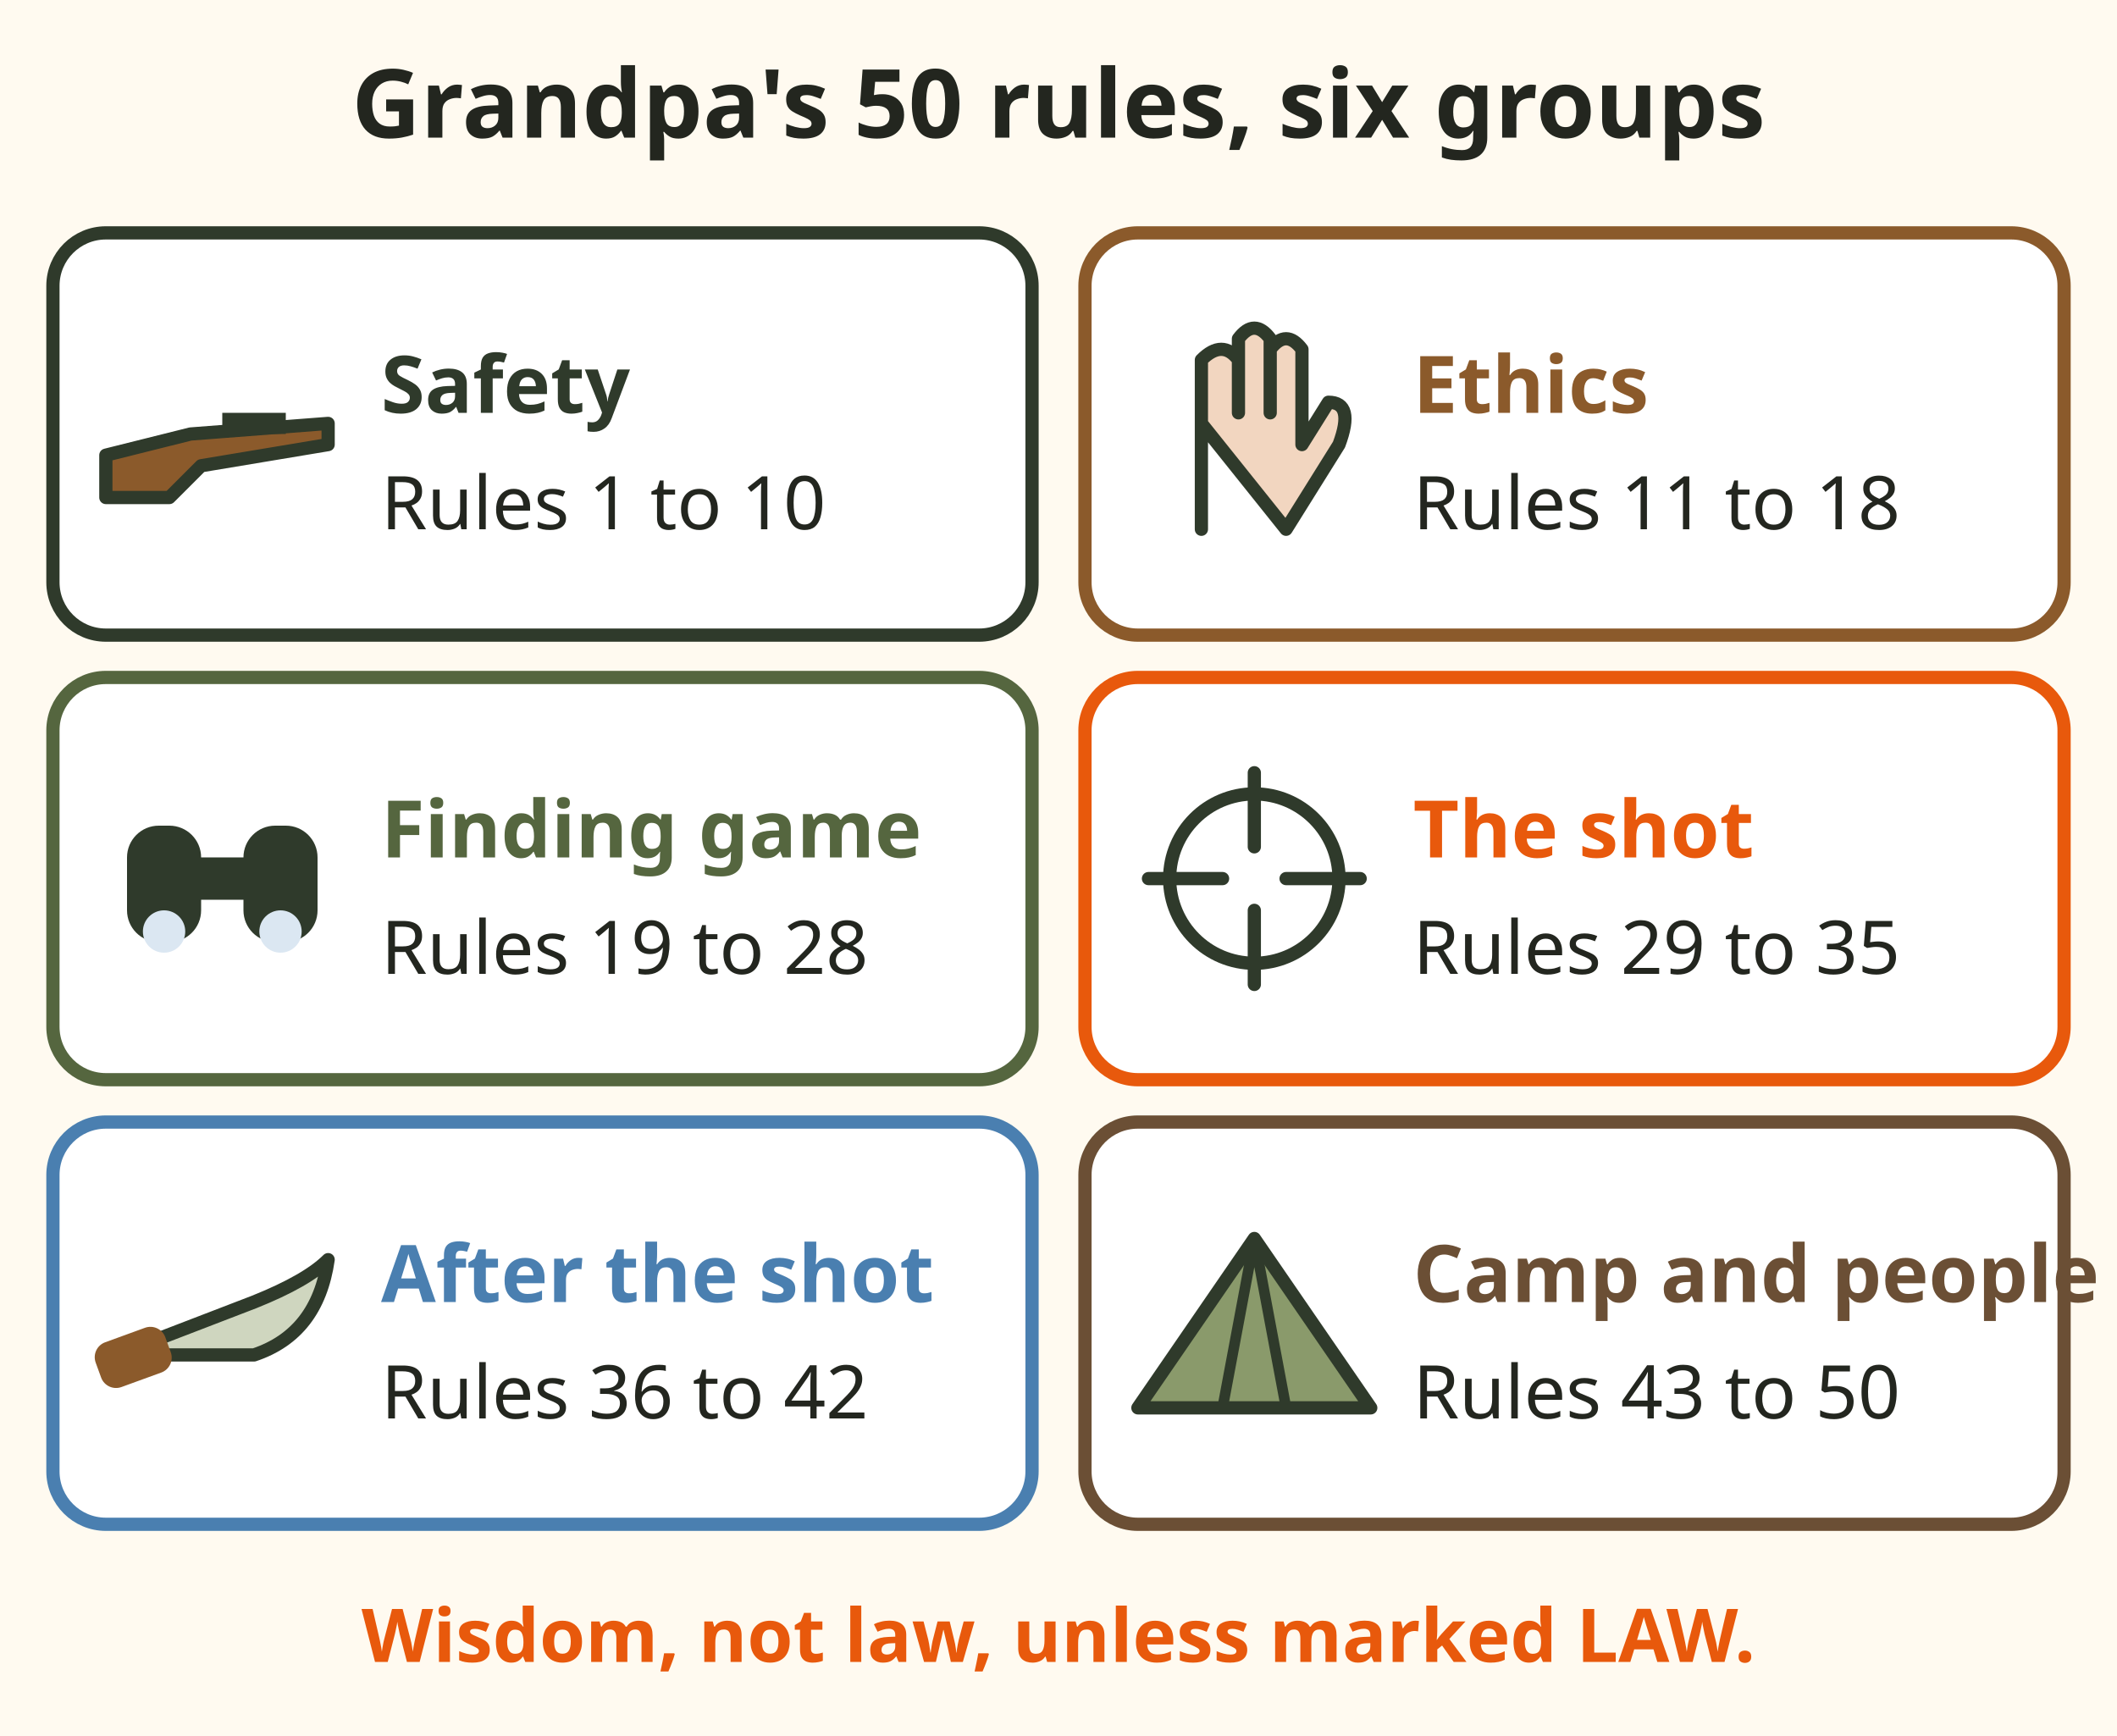
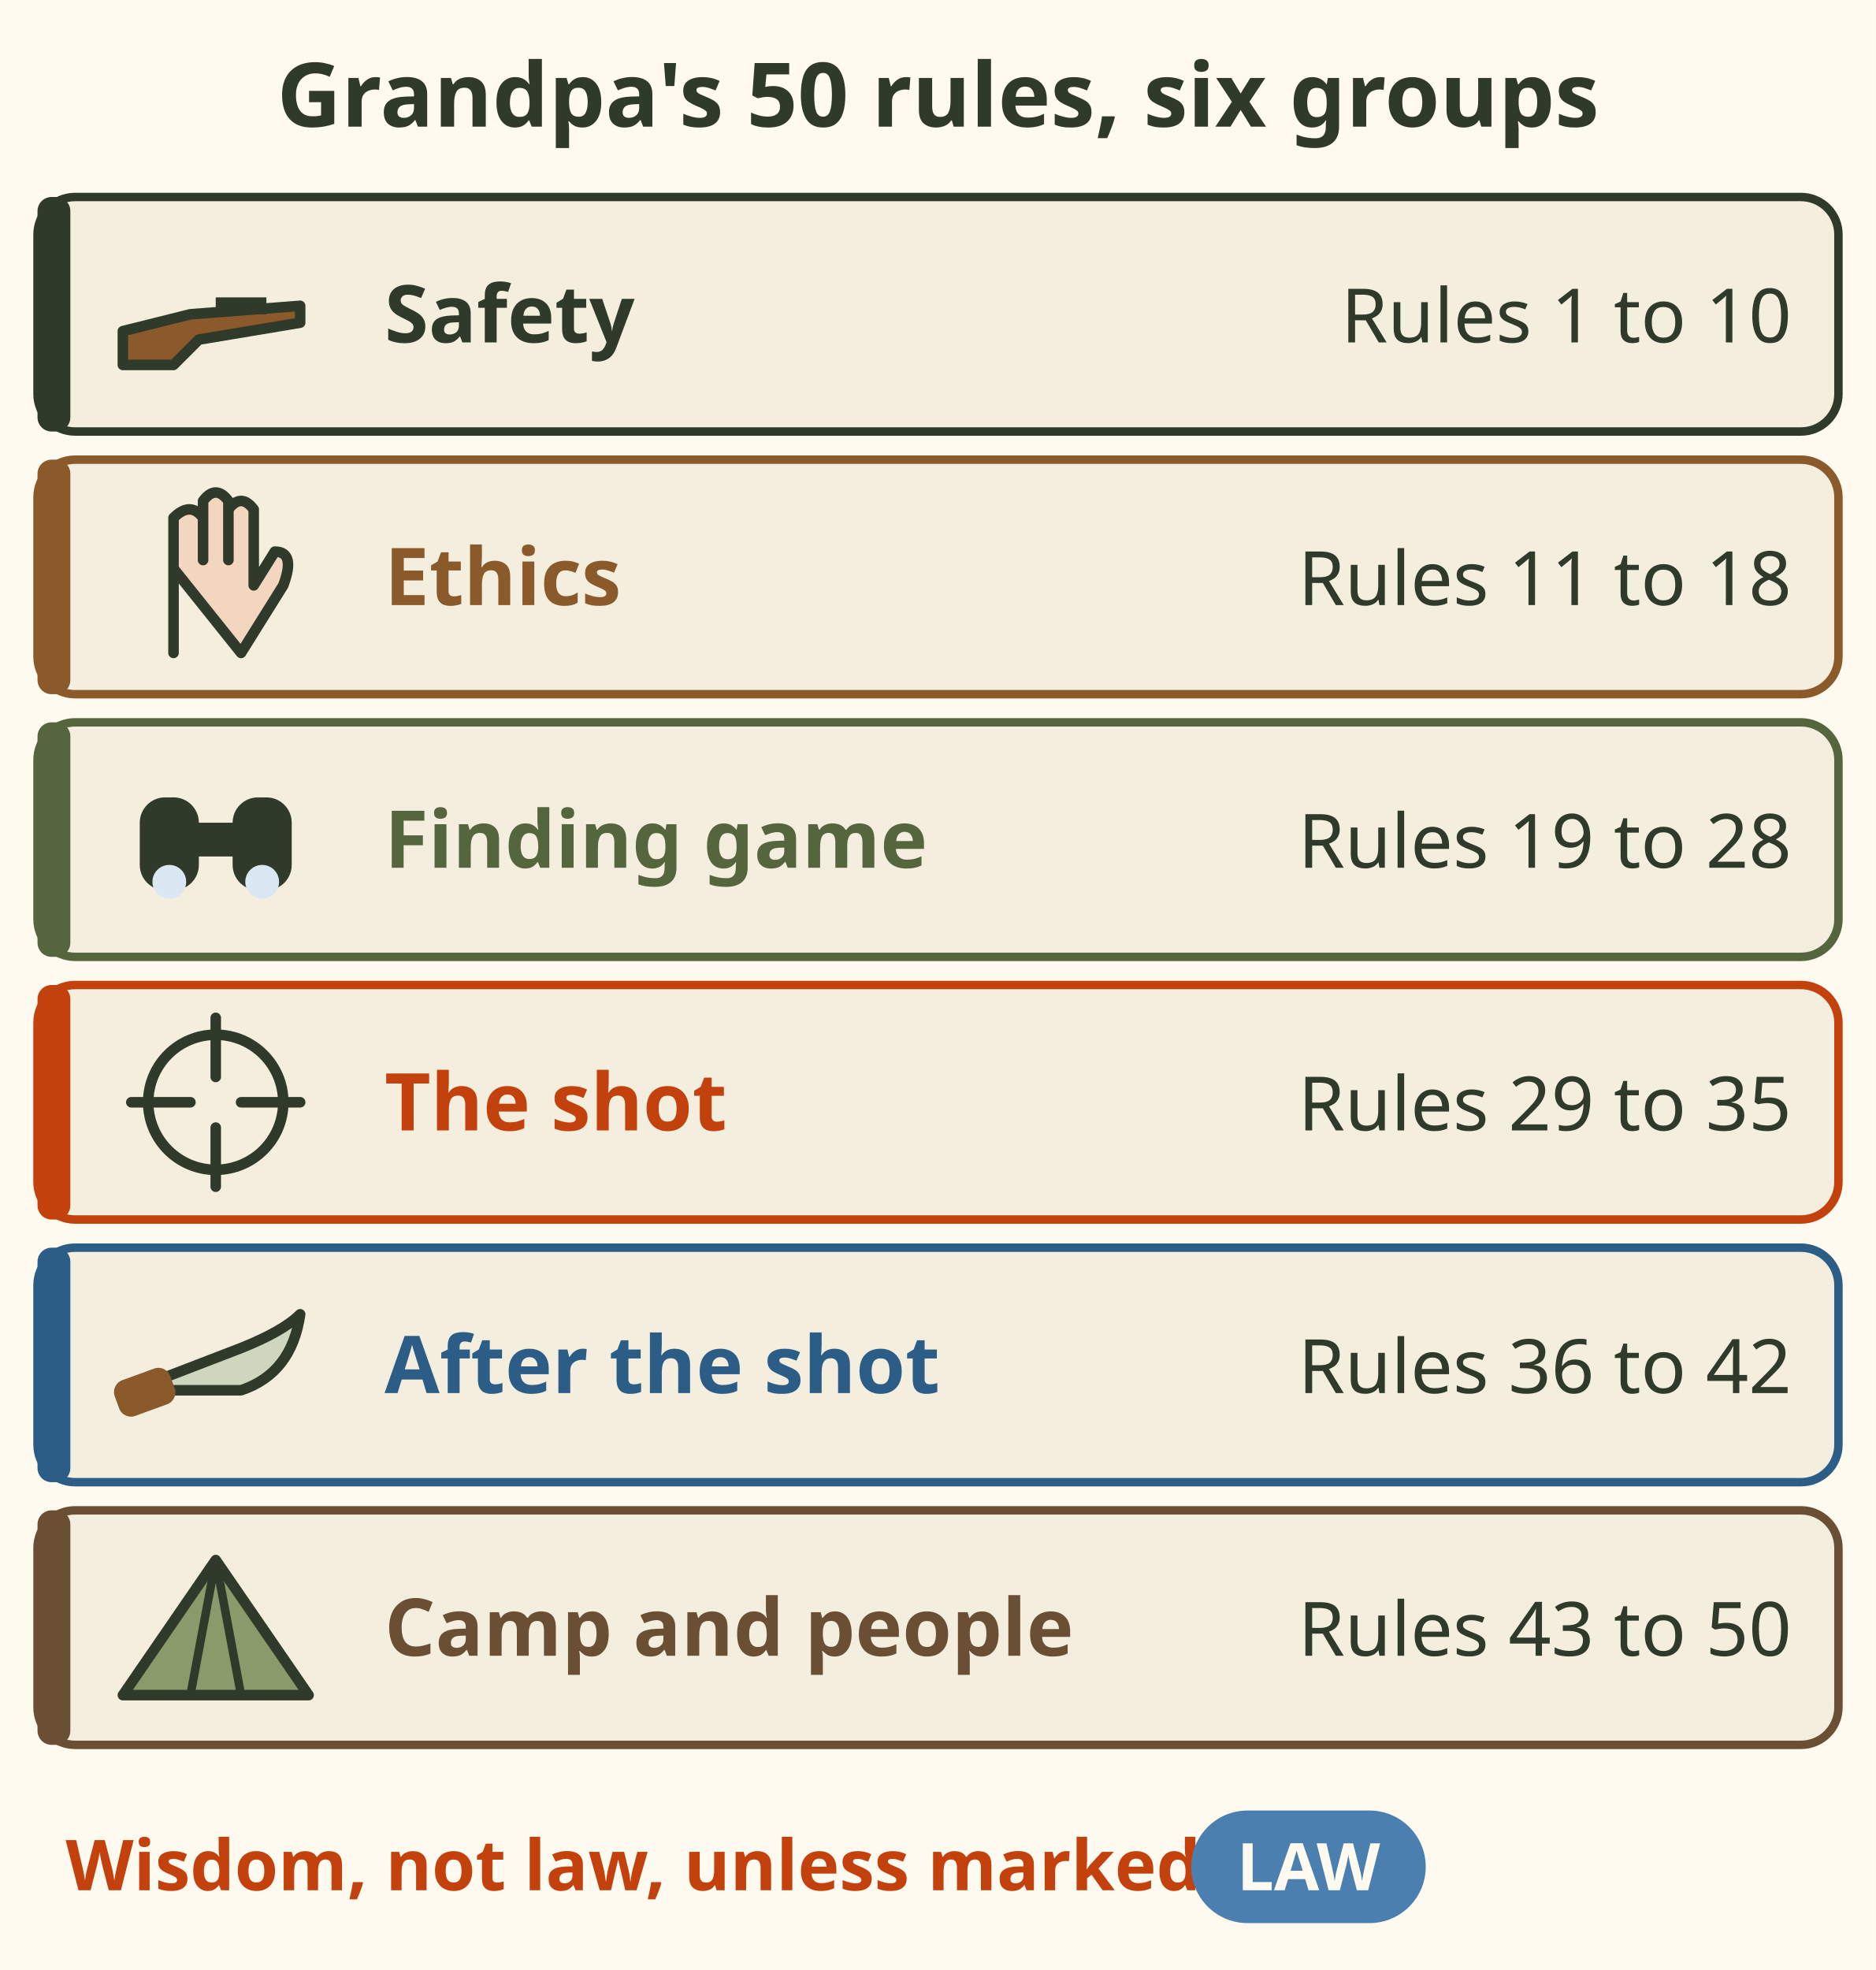
- <svg xmlns="http://www.w3.org/2000/svg" viewBox="0 0 400 328" font-family="sans-serif" role="img" aria-label="Grandpa's 50 rules in six groups: safety, rules 1 to 10; ethics, 11 to 18; finding game, 19 to 28; the shot, 29 to 35; after the shot, 36 to 42; camp and people, 43 to 50. Wisdom, not law, unless marked law.">
-   <rect x="0" y="0" width="400" height="328" fill="#fffaf0" />
-   <text x="200.0" y="26" font-size="18" font-weight="bold" fill="#23261f" text-anchor="middle">Grandpa's 50 rules, six groups</text>
-   <rect x="10" y="44" width="185" height="76" rx="10" fill="#fff" stroke="#2f3a2b" stroke-width="2.5" />
-   <g transform="translate(42 82) scale(1.0)">
+ <svg xmlns="http://www.w3.org/2000/svg" viewBox="0 0 400 420" font-family="sans-serif" role="img" aria-label="Grandpa's 50 rules in six groups: safety, rules 1 to 10; ethics, 11 to 18; finding game, 19 to 28; the shot, 29 to 35; after the shot, 36 to 42; camp and people, 43 to 50. Wisdom, not law, unless marked law.">
+   <rect width="400" height="420" fill="#fffaf0" />
+   <text x="200" y="27" font-size="19" font-weight="bold" fill="#2f3a2b" text-anchor="middle">Grandpa's 50 rules, six groups</text>
+   <rect x="8" y="42" width="384" height="50" rx="8" fill="#f4eedf" stroke="#2f3a2b" stroke-width="1.8" />
+   <rect x="8" y="42" width="7" height="50" rx="3" fill="#2f3a2b" />
+   <g transform="translate(46 67.0) scale(0.9)">
    <path d="M-22 4 L-6 0 L20 -2 L20 2 L-4 6 L-10 12 L-22 12 Z" fill="#8b5a2b" stroke="#2f3a2b" stroke-width="2.5" stroke-linecap="round" stroke-linejoin="round" />
    <path d="M0 -2 h12" stroke="#2f3a2b" stroke-width="4" />
  </g>
-   <text x="72" y="78" font-size="15" font-weight="bold" fill="#2f3a2b" text-anchor="start">Safety</text>
-   <text x="72" y="100" font-size="14" fill="#23261f" text-anchor="start">Rules 1 to 10</text>
-   <rect x="205" y="44" width="185" height="76" rx="10" fill="#fff" stroke="#8b5a2b" stroke-width="2.5" />
-   <g transform="translate(237 82) scale(1.0)">
+   <text x="82" y="73" font-size="17" font-weight="bold" fill="#2f3a2b">Safety</text>
+   <text x="382" y="73" font-size="16" fill="#2f3a2b" text-anchor="end">Rules 1 to 10</text>
+   <rect x="8" y="98" width="384" height="50" rx="8" fill="#f4eedf" stroke="#8b5a2b" stroke-width="1.8" />
+   <rect x="8" y="98" width="7" height="50" rx="3" fill="#8b5a2b" />
+   <g transform="translate(46 123.0) scale(0.9)">
    <path d="M-10 18 V-2 M-10 -2 V-14 Q-6 -18 -3 -14 V-4 V-18 Q0 -22 3 -18 V-4 V-16 Q6 -20 9 -16 V2 L14 -6 Q19 -6 16 2 L6 18 Z" fill="#f2d6c0" stroke="#2f3a2b" stroke-width="2.5" stroke-linecap="round" stroke-linejoin="round" />
  </g>
-   <text x="267" y="78" font-size="15" font-weight="bold" fill="#8b5a2b" text-anchor="start">Ethics</text>
-   <text x="267" y="100" font-size="14" fill="#23261f" text-anchor="start">Rules 11 to 18</text>
-   <rect x="10" y="128" width="185" height="76" rx="10" fill="#fff" stroke="#55663f" stroke-width="2.5" />
-   <g transform="translate(42 166) scale(1.0)">
+   <text x="82" y="129" font-size="17" font-weight="bold" fill="#8b5a2b">Ethics</text>
+   <text x="382" y="129" font-size="16" fill="#2f3a2b" text-anchor="end">Rules 11 to 18</text>
+   <rect x="8" y="154" width="384" height="50" rx="8" fill="#f4eedf" stroke="#55663f" stroke-width="1.8" />
+   <rect x="8" y="154" width="7" height="50" rx="3" fill="#55663f" />
+   <g transform="translate(46 179.0) scale(0.9)">
    <rect x="-18" y="-10" width="14" height="22" rx="6" fill="#2f3a2b" />
    <rect x="4" y="-10" width="14" height="22" rx="6" fill="#2f3a2b" />
    <rect x="-6" y="-4" width="12" height="8" fill="#2f3a2b" />
    <circle cx="-11" cy="10" r="4" fill="#dbe7f2" />
    <circle cx="11" cy="10" r="4" fill="#dbe7f2" />
  </g>
-   <text x="72" y="162" font-size="15" font-weight="bold" fill="#55663f" text-anchor="start">Finding game</text>
-   <text x="72" y="184" font-size="14" fill="#23261f" text-anchor="start">Rules 19 to 28</text>
-   <rect x="205" y="128" width="185" height="76" rx="10" fill="#fff" stroke="#e8590c" stroke-width="2.5" />
-   <g transform="translate(237 166) scale(1.0)">
+   <text x="82" y="185" font-size="17" font-weight="bold" fill="#55663f">Finding game</text>
+   <text x="382" y="185" font-size="16" fill="#2f3a2b" text-anchor="end">Rules 19 to 28</text>
+   <rect x="8" y="210" width="384" height="50" rx="8" fill="#f4eedf" stroke="#c2410c" stroke-width="1.8" />
+   <rect x="8" y="210" width="7" height="50" rx="3" fill="#c2410c" />
+   <g transform="translate(46 235.0) scale(0.9)">
    <circle r="16" fill="none" stroke="#2f3a2b" stroke-width="2.5" stroke-linecap="round" stroke-linejoin="round" />
    <path d="M0 -20 V-6 M0 6 V20 M-20 0 H-6 M6 0 H20" stroke="#2f3a2b" stroke-width="2.5" stroke-linecap="round" stroke-linejoin="round" />
  </g>
-   <text x="267" y="162" font-size="15" font-weight="bold" fill="#e8590c" text-anchor="start">The shot</text>
-   <text x="267" y="184" font-size="14" fill="#23261f" text-anchor="start">Rules 29 to 35</text>
-   <rect x="10" y="212" width="185" height="76" rx="10" fill="#fff" stroke="#4a7fb0" stroke-width="2.5" />
-   <g transform="translate(42 250) scale(1.0)">
+   <text x="82" y="241" font-size="17" font-weight="bold" fill="#c2410c">The shot</text>
+   <text x="382" y="241" font-size="16" fill="#2f3a2b" text-anchor="end">Rules 29 to 35</text>
+   <rect x="8" y="266" width="384" height="50" rx="8" fill="#f4eedf" stroke="#2c5d86" stroke-width="1.8" />
+   <rect x="8" y="266" width="7" height="50" rx="3" fill="#2c5d86" />
+   <g transform="translate(46 291.0) scale(0.9)">
    <path d="M-20 6 L6 -4 Q16 -8 20 -12 Q18 2 6 6 Z" fill="#cfd6bf" stroke="#2f3a2b" stroke-width="2.5" stroke-linecap="round" stroke-linejoin="round" />
    <rect x="-24" y="2" width="14" height="9" rx="3" fill="#8b5a2b" transform="rotate(-20 -17 6)" />
  </g>
-   <text x="72" y="246" font-size="15" font-weight="bold" fill="#4a7fb0" text-anchor="start">After the shot</text>
-   <text x="72" y="268" font-size="14" fill="#23261f" text-anchor="start">Rules 36 to 42</text>
-   <rect x="205" y="212" width="185" height="76" rx="10" fill="#fff" stroke="#6b4f35" stroke-width="2.5" />
-   <g transform="translate(237 250) scale(1.0)">
+   <text x="82" y="297" font-size="17" font-weight="bold" fill="#2c5d86">After the shot</text>
+   <text x="382" y="297" font-size="16" fill="#2f3a2b" text-anchor="end">Rules 36 to 42</text>
+   <rect x="8" y="322" width="384" height="50" rx="8" fill="#f4eedf" stroke="#6b4f35" stroke-width="1.8" />
+   <rect x="8" y="322" width="7" height="50" rx="3" fill="#6b4f35" />
+   <g transform="translate(46 347.0) scale(0.9)">
    <path d="M-22 16 L0 -16 L22 16 Z" fill="#8a9a6b" stroke="#2f3a2b" stroke-width="2.5" stroke-linecap="round" stroke-linejoin="round" />
    <path d="M0 -16 L-6 16 M0 -16 L6 16" stroke="#2f3a2b" stroke-width="2" />
  </g>
-   <text x="267" y="246" font-size="15" font-weight="bold" fill="#6b4f35" text-anchor="start">Camp and people</text>
-   <text x="267" y="268" font-size="14" fill="#23261f" text-anchor="start">Rules 43 to 50</text>
-   <text x="200" y="314" font-size="14" font-weight="bold" fill="#e8590c" text-anchor="middle">Wisdom, not law, unless marked LAW.</text>
+   <text x="82" y="353" font-size="17" font-weight="bold" fill="#6b4f35">Camp and people</text>
+   <text x="382" y="353" font-size="16" fill="#2f3a2b" text-anchor="end">Rules 43 to 50</text>
+   <text x="14" y="403" font-size="15" font-weight="bold" fill="#c2410c">Wisdom, not law, unless marked</text>
+   <rect x="254" y="386" width="50" height="24" rx="12" fill="#4a7fb0" />
+   <text x="279" y="403" font-size="14" font-weight="bold" fill="#fffaf0" text-anchor="middle">LAW</text>
</svg>
